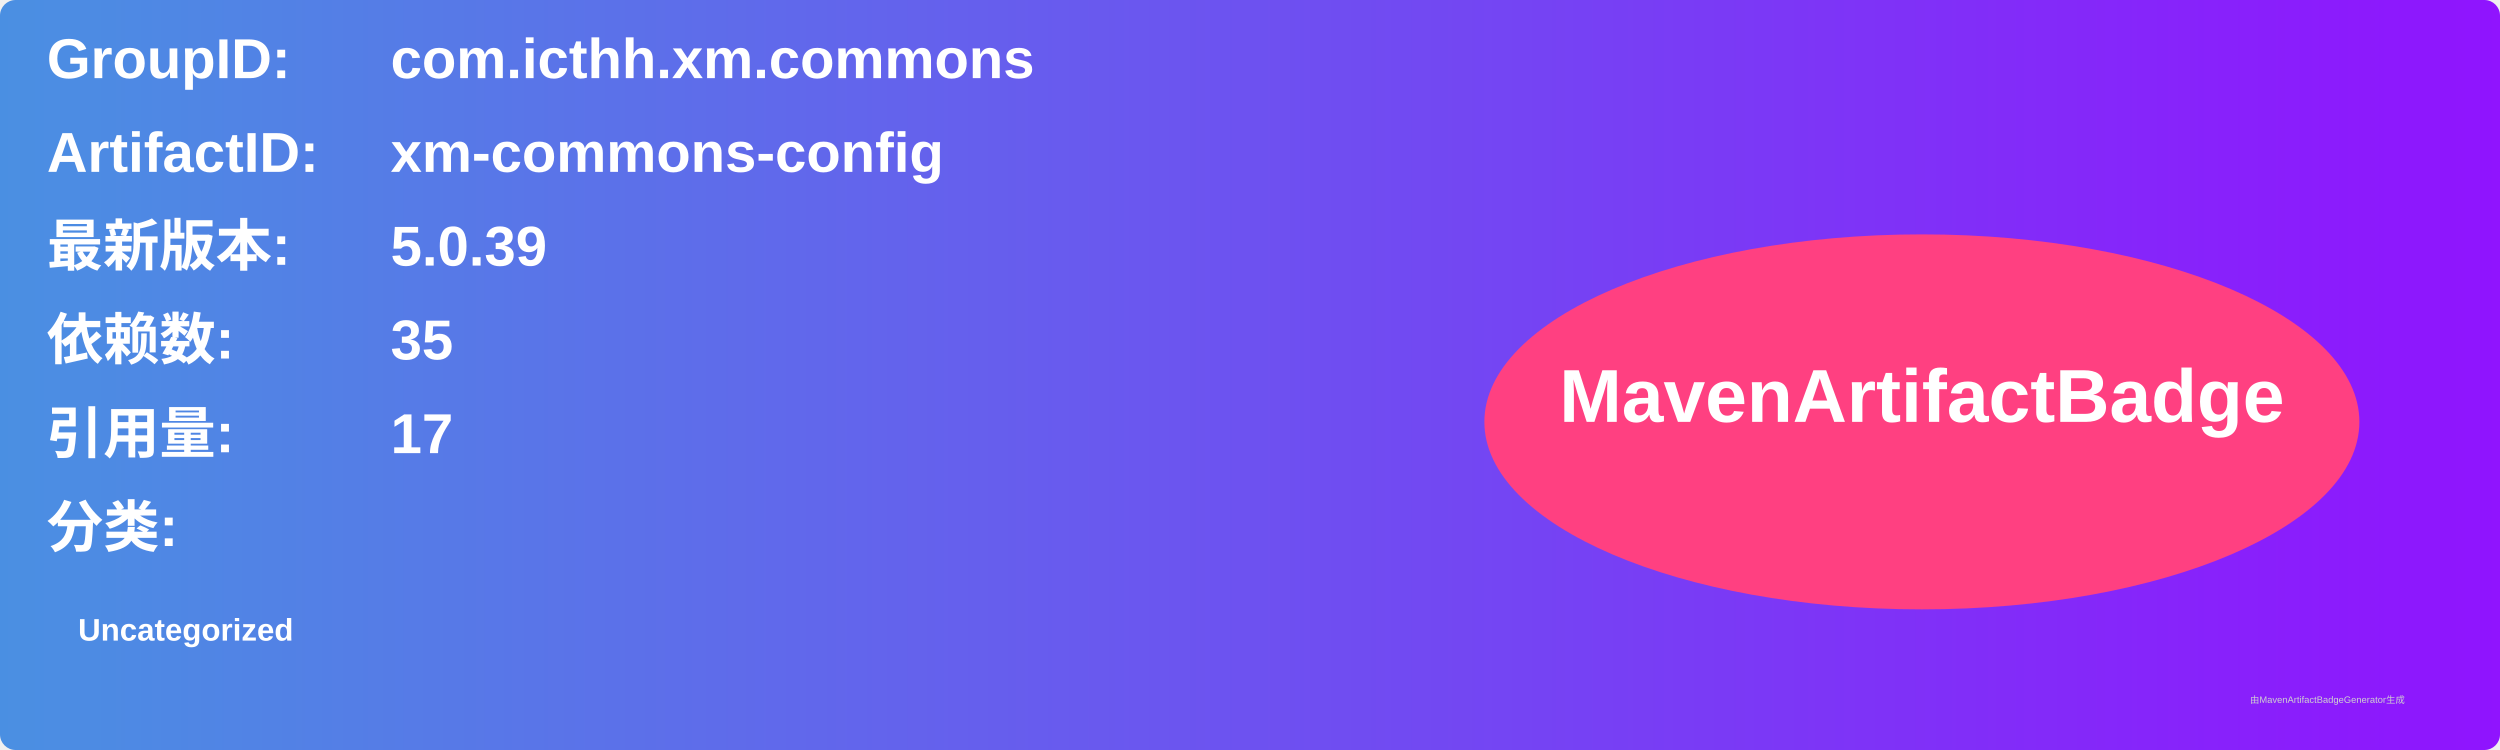
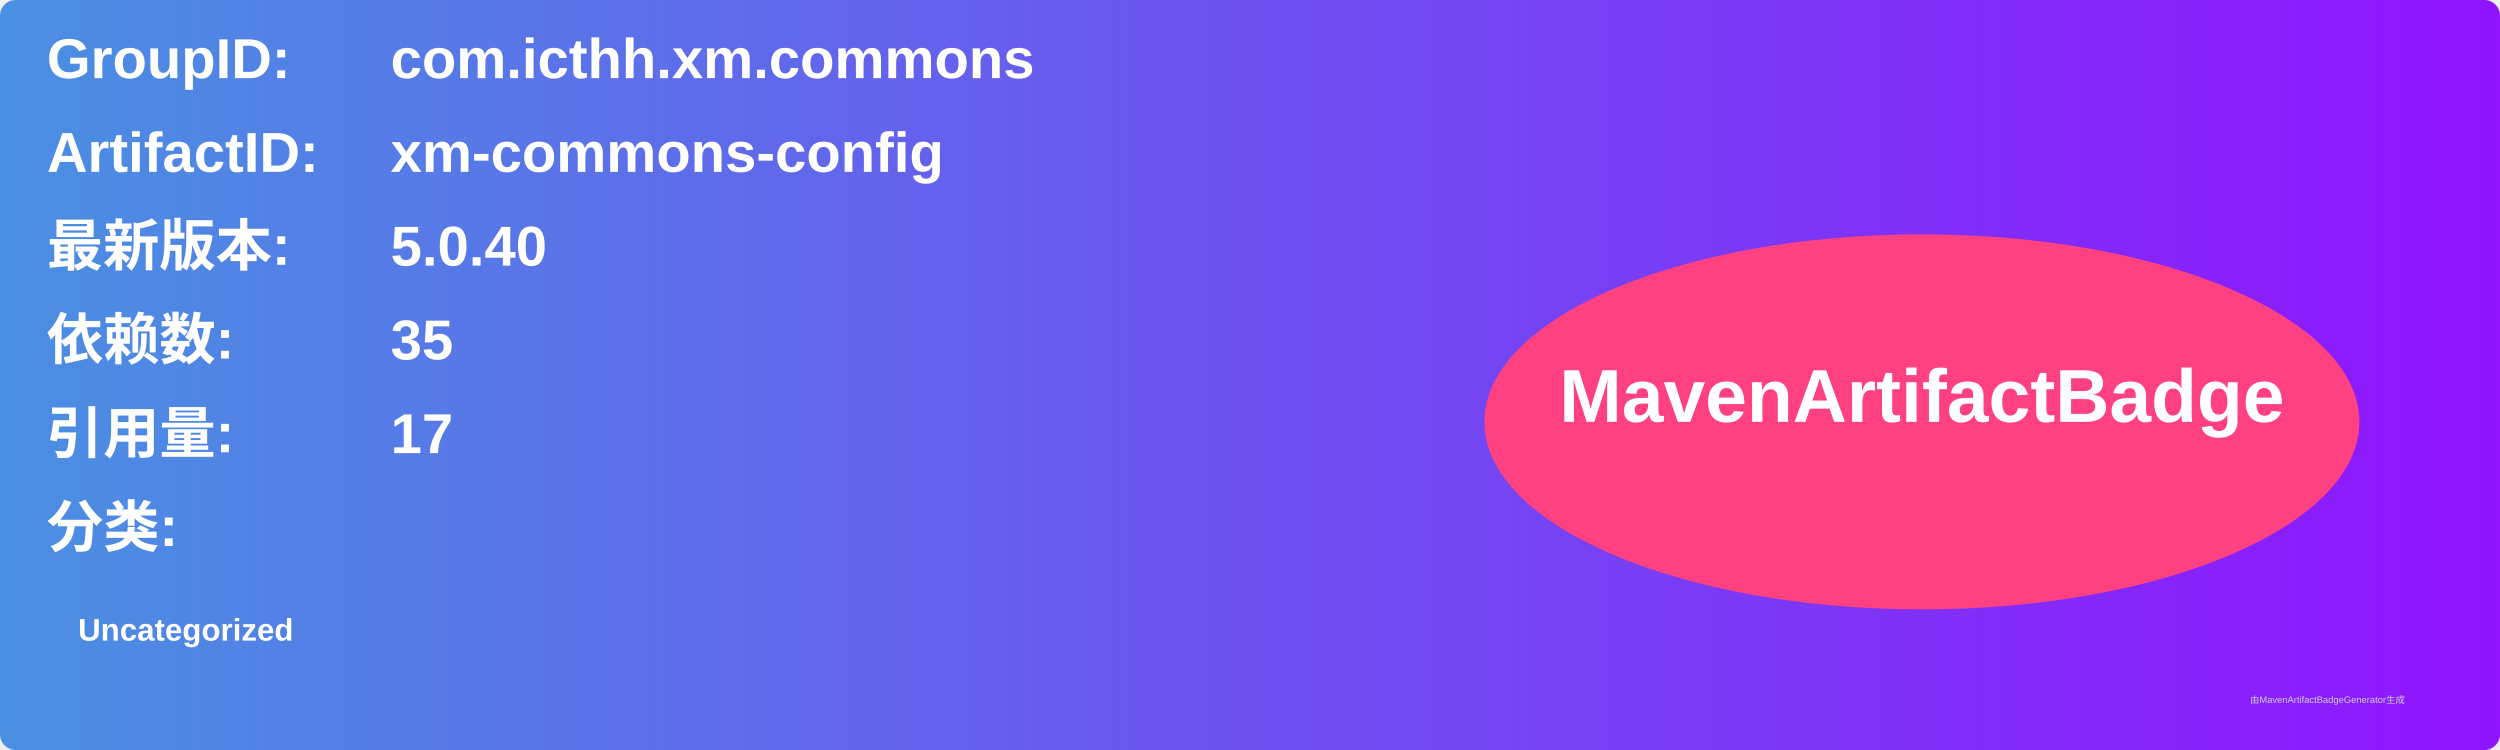
<svg xmlns="http://www.w3.org/2000/svg" width="800" height="240" viewBox="0 0 800 240">
  <linearGradient id="grad" x1="0%" y1="0%" x2="100%" y2="0%">
    <stop offset="0%" stop-color="#4a90e2" />
    <stop offset="100%" stop-color="#9013fe" />
  </linearGradient>
  <rect width="100%" height="100%" rx="5" ry="5" fill="url(#grad)" />
  <g transform="translate(15, 15)">
    <text x="0" y="10" font-family="Arial" font-size="18" fill="white" font-weight="bold" width="260">GroupID:</text>
    <text x="110" y="10" font-family="Arial" font-size="18" fill="white" font-weight="bold" width="460">com.icthh.xm.commons</text>
    <text x="0" y="40" font-family="Arial" font-size="18" fill="white" font-weight="bold" width="260">ArtifactID:</text>
    <text x="110" y="40" font-family="Arial" font-size="18" fill="white" font-weight="bold" width="460">xm-commons-config</text>
    <text x="0" y="70" font-family="Arial" font-size="18" fill="white" font-weight="bold">最新版本:</text>
    <text x="110" y="70" font-family="Arial" font-size="18" fill="white" font-weight="bold">
-       <tspan font-weight="bold">5.0.39</tspan>
+       <tspan font-weight="bold">5.0.40</tspan>
    </text>
    <text x="0" y="100" font-family="Arial" font-size="18" fill="white" font-weight="bold">依赖数: </text>
    <text x="110" y="100" font-family="Arial" font-size="18" fill="white">
      <tspan font-weight="bold">35</tspan>
    </text>
    <text x="0" y="130" font-family="Arial" font-size="18" fill="white" font-weight="bold">引用量: </text>
    <text x="110" y="130" font-family="Arial" font-size="18" fill="white">
      <tspan font-weight="bold">17</tspan>
    </text>
    <text x="0" y="160" font-family="Arial" font-size="18" fill="white" font-weight="bold">分类:</text>
    <text x="10" y="190" font-family="Arial" font-size="10" fill="white">
      <tspan font-weight="bold">Uncategorized</tspan>
    </text>
    <ellipse cx="600" cy="120" rx="140" ry="60" fill="#ff4081" />
    <text x="600" y="120" text-anchor="middle" font-family="Arial" font-size="24" fill="white" font-weight="bold">MavenArtifactBadge</text>
  </g>
  <text x="720" y="225" font-family="Arial" font-size="3" fill="#d0d0d0">由MavenArtifactBadgeGenerator生成</text>
</svg>
